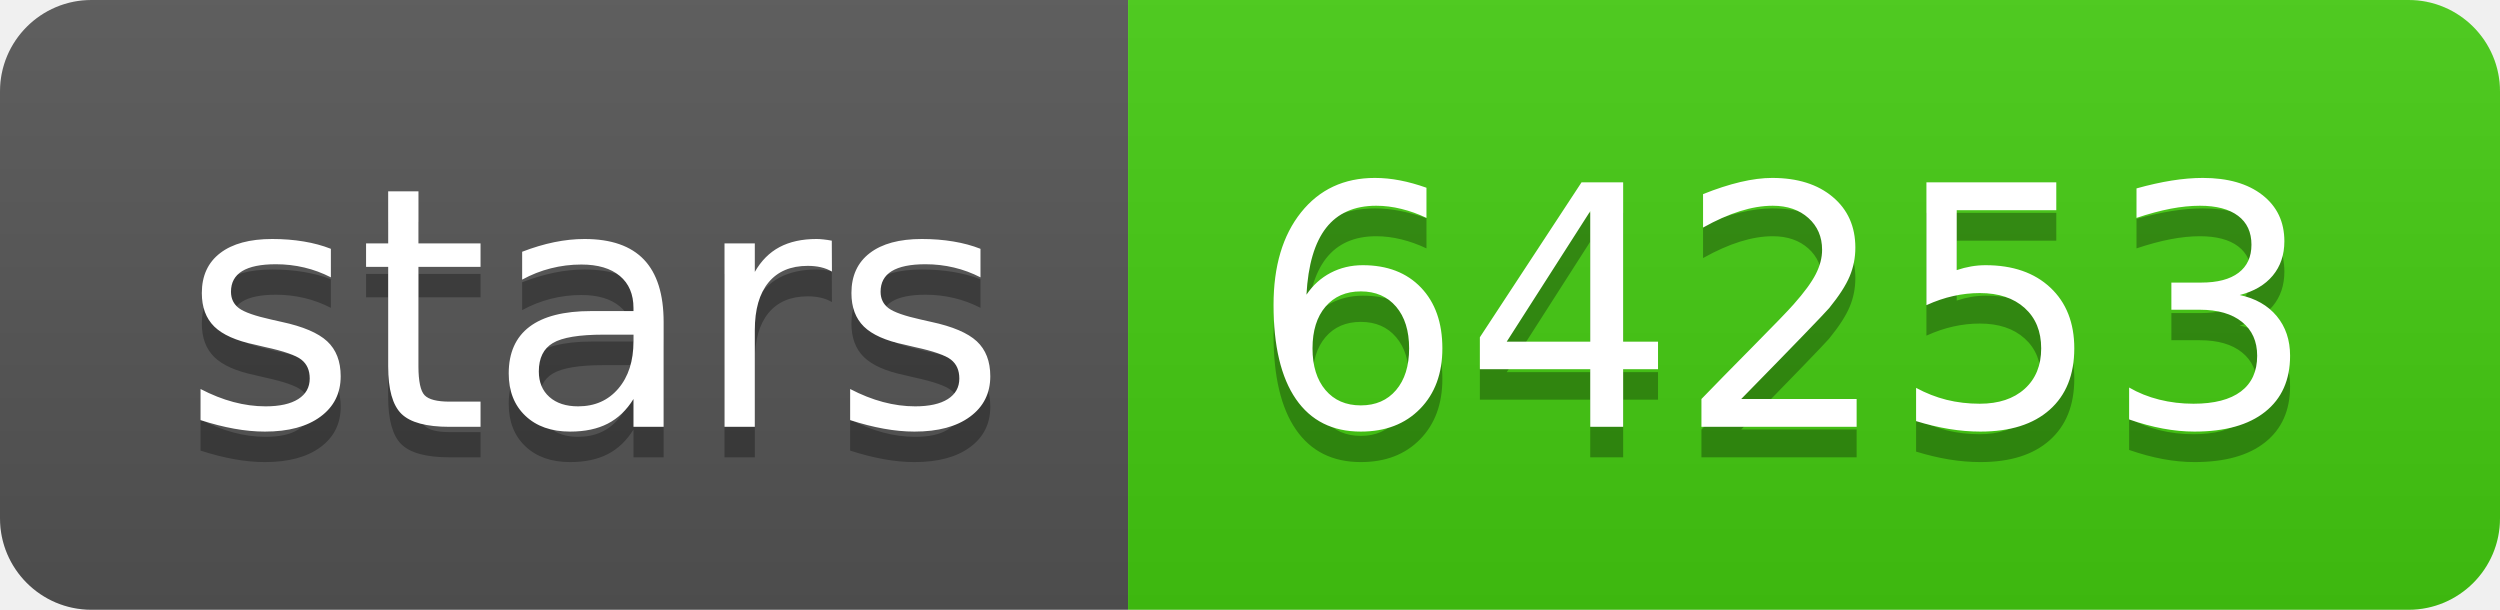
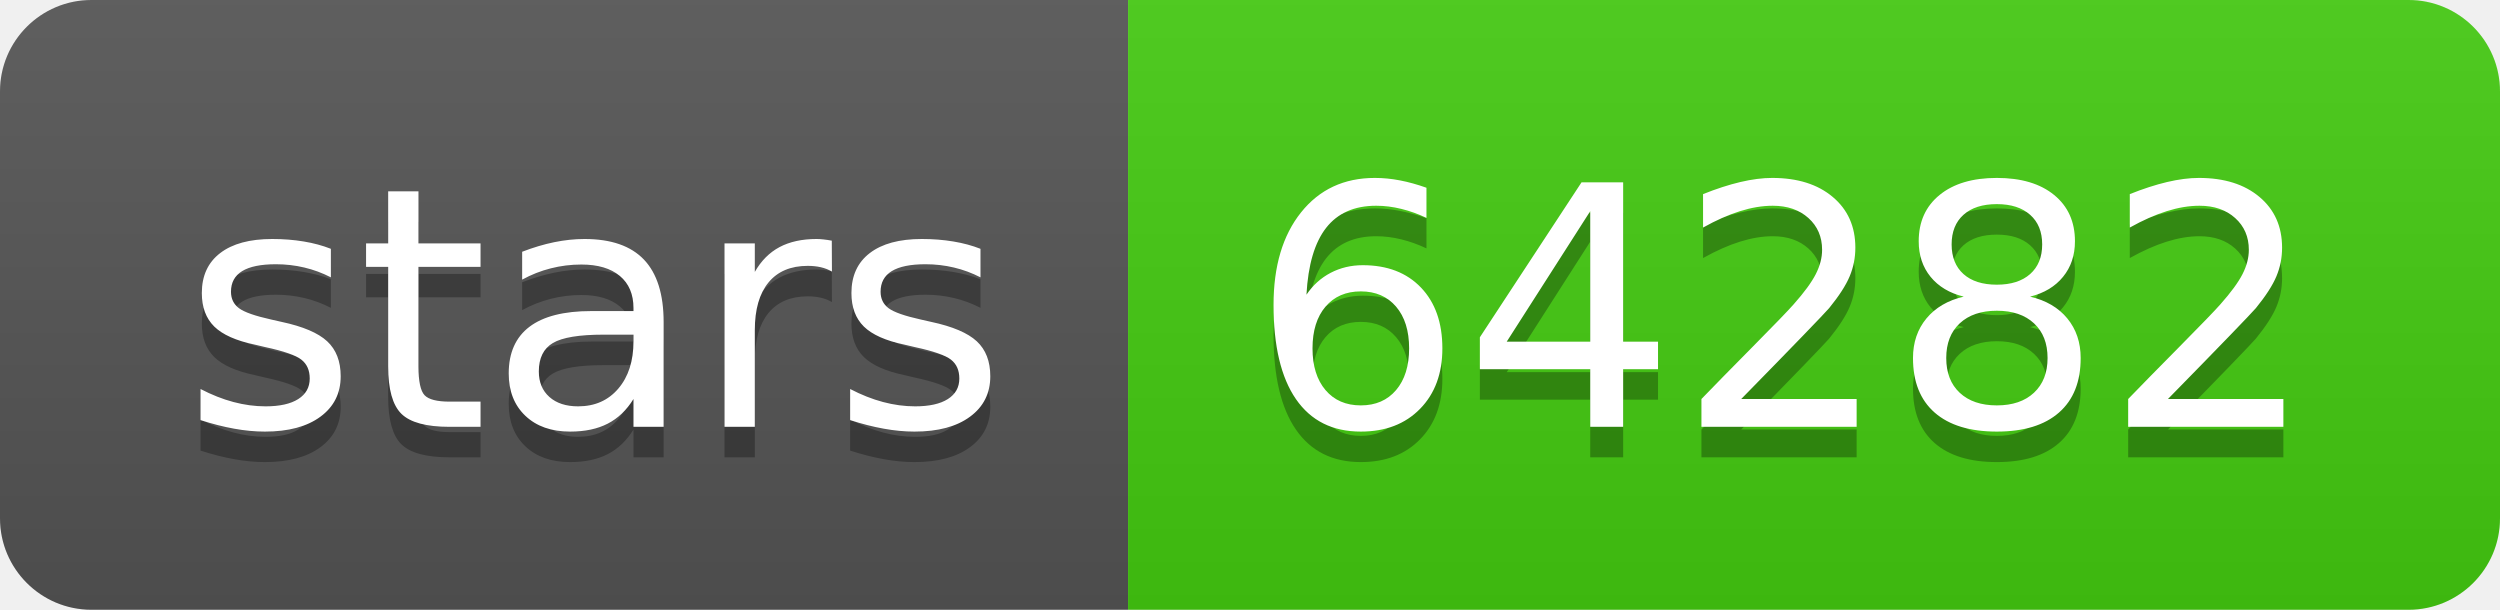
- <svg xmlns="http://www.w3.org/2000/svg" width="82" height="20" role="img" aria-label="stars: 64253">
+ <svg xmlns="http://www.w3.org/2000/svg" width="82" height="20" role="img" aria-label="stars: 64282">
  <linearGradient id="s" x2="0" y2="100%">
    <stop offset="0" stop-color="#bbb" stop-opacity=".1" />
    <stop offset="1" stop-opacity=".1" />
  </linearGradient>
  <clipPath id="r">
    <rect width="82" height="20" rx="3" fill="#fff" />
  </clipPath>
  <g clip-path="url(#r)">
    <rect width="37" height="20" fill="#555" />
    <rect x="37" width="45" height="20" fill="#4c1" />
    <rect width="82" height="20" fill="url(#s)" />
  </g>
  <g fill="#fff" text-anchor="middle" font-family="Verdana,Geneva,DejaVu Sans,sans-serif" text-rendering="geometricPrecision" font-size="110">
    <text aria-hidden="true" x="195" y="150" fill="#010101" fill-opacity=".3" transform="scale(.1)" textLength="270">stars</text>
    <text x="195" y="140" transform="scale(.1)" fill="#fff" textLength="270">stars</text>
-     <text aria-hidden="true" x="585" y="150" fill="#010101" fill-opacity=".3" transform="scale(.1)" textLength="350">64253</text>
-     <text x="585" y="140" transform="scale(.1)" fill="#fff" textLength="350">64253</text>
+     <text aria-hidden="true" x="585" y="150" fill="#010101" fill-opacity=".3" transform="scale(.1)" textLength="350">64282</text>
+     <text x="585" y="140" transform="scale(.1)" fill="#fff" textLength="350">64282</text>
  </g>
</svg>
